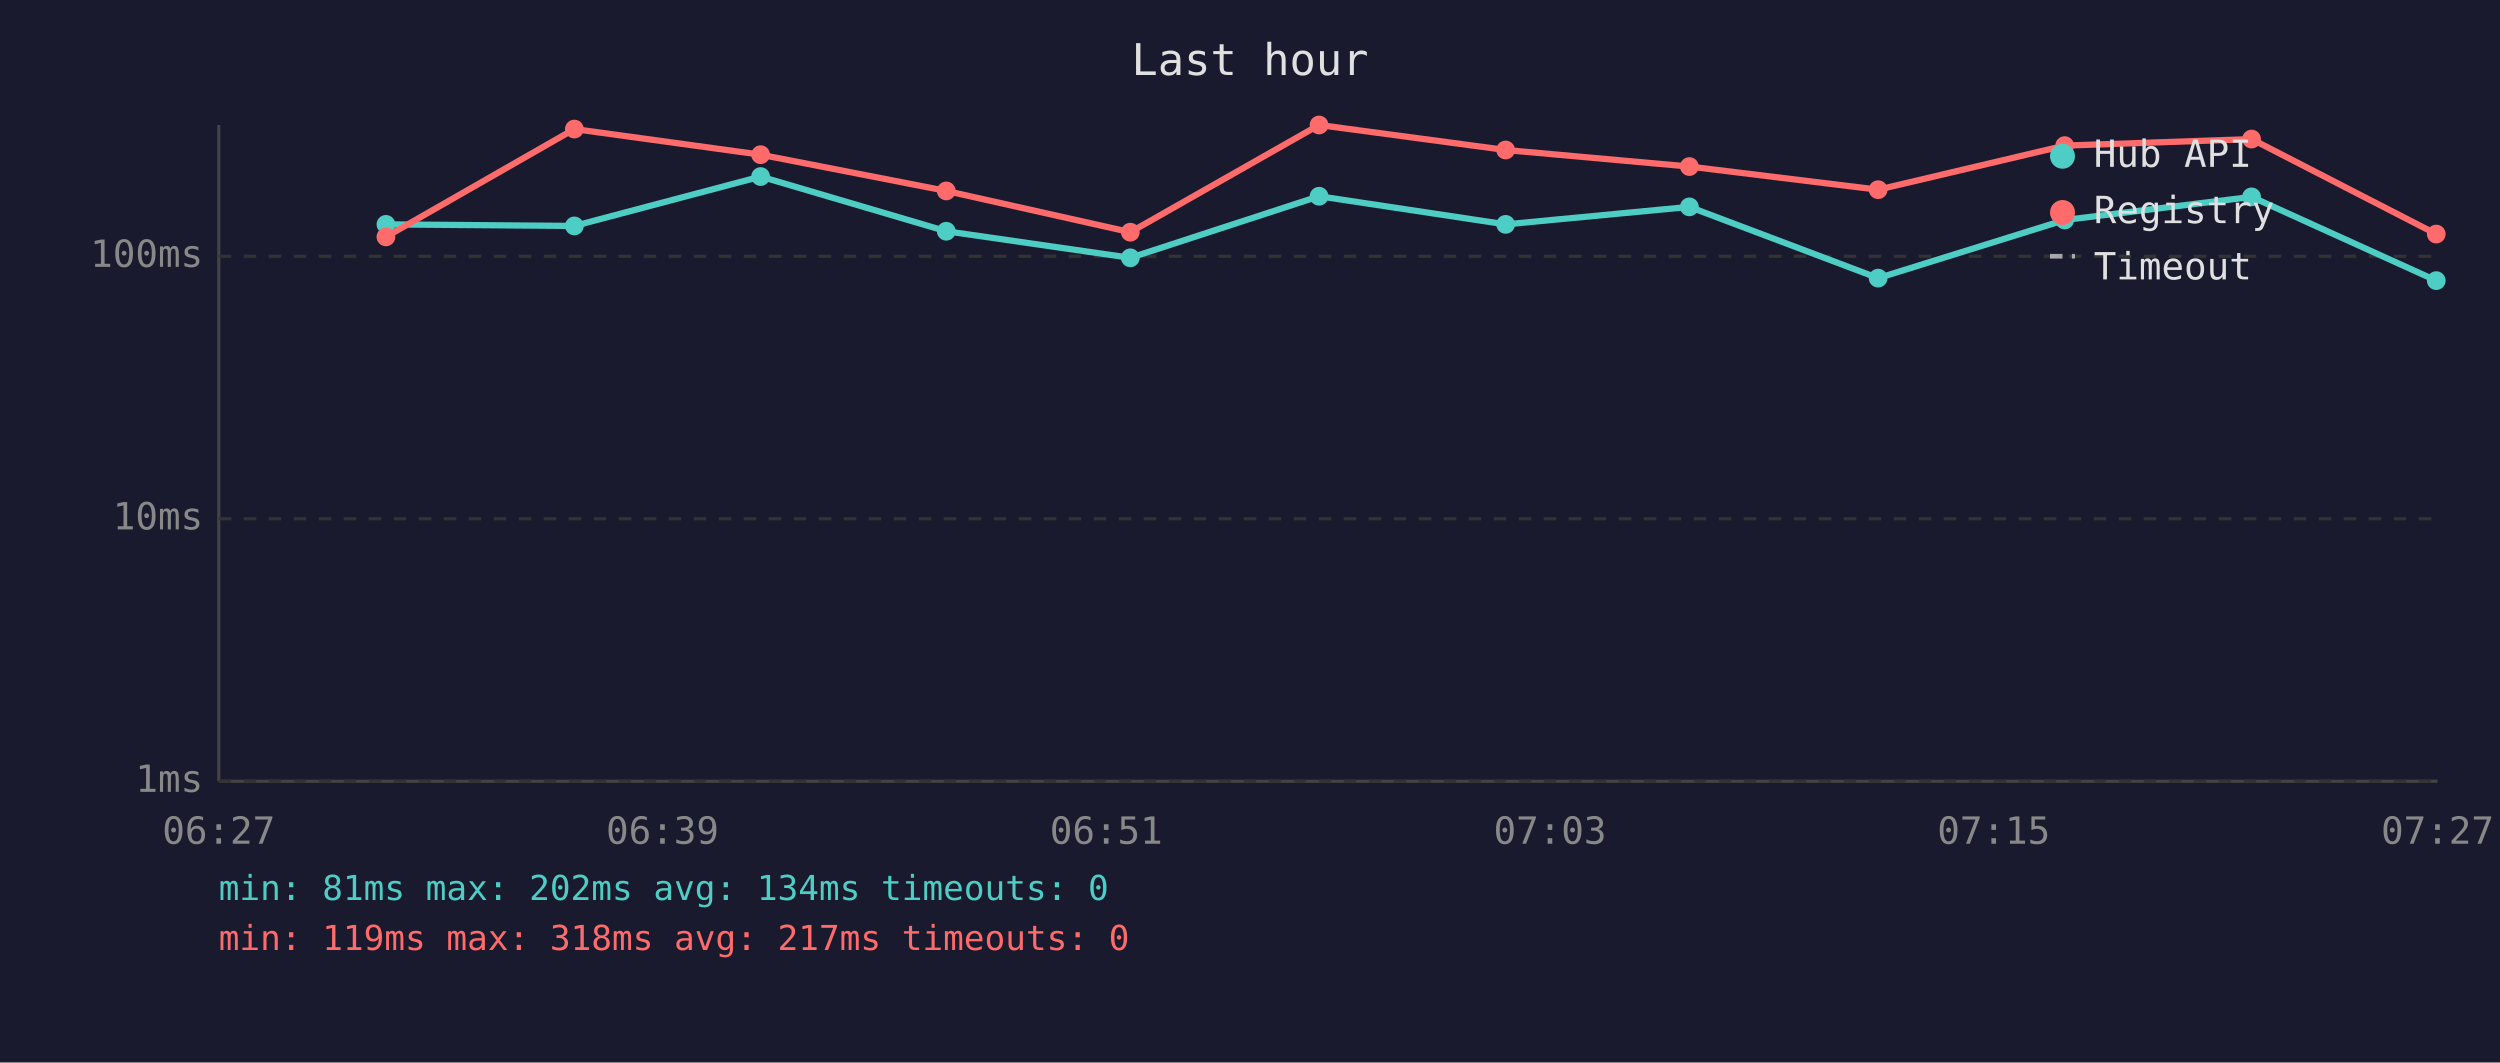
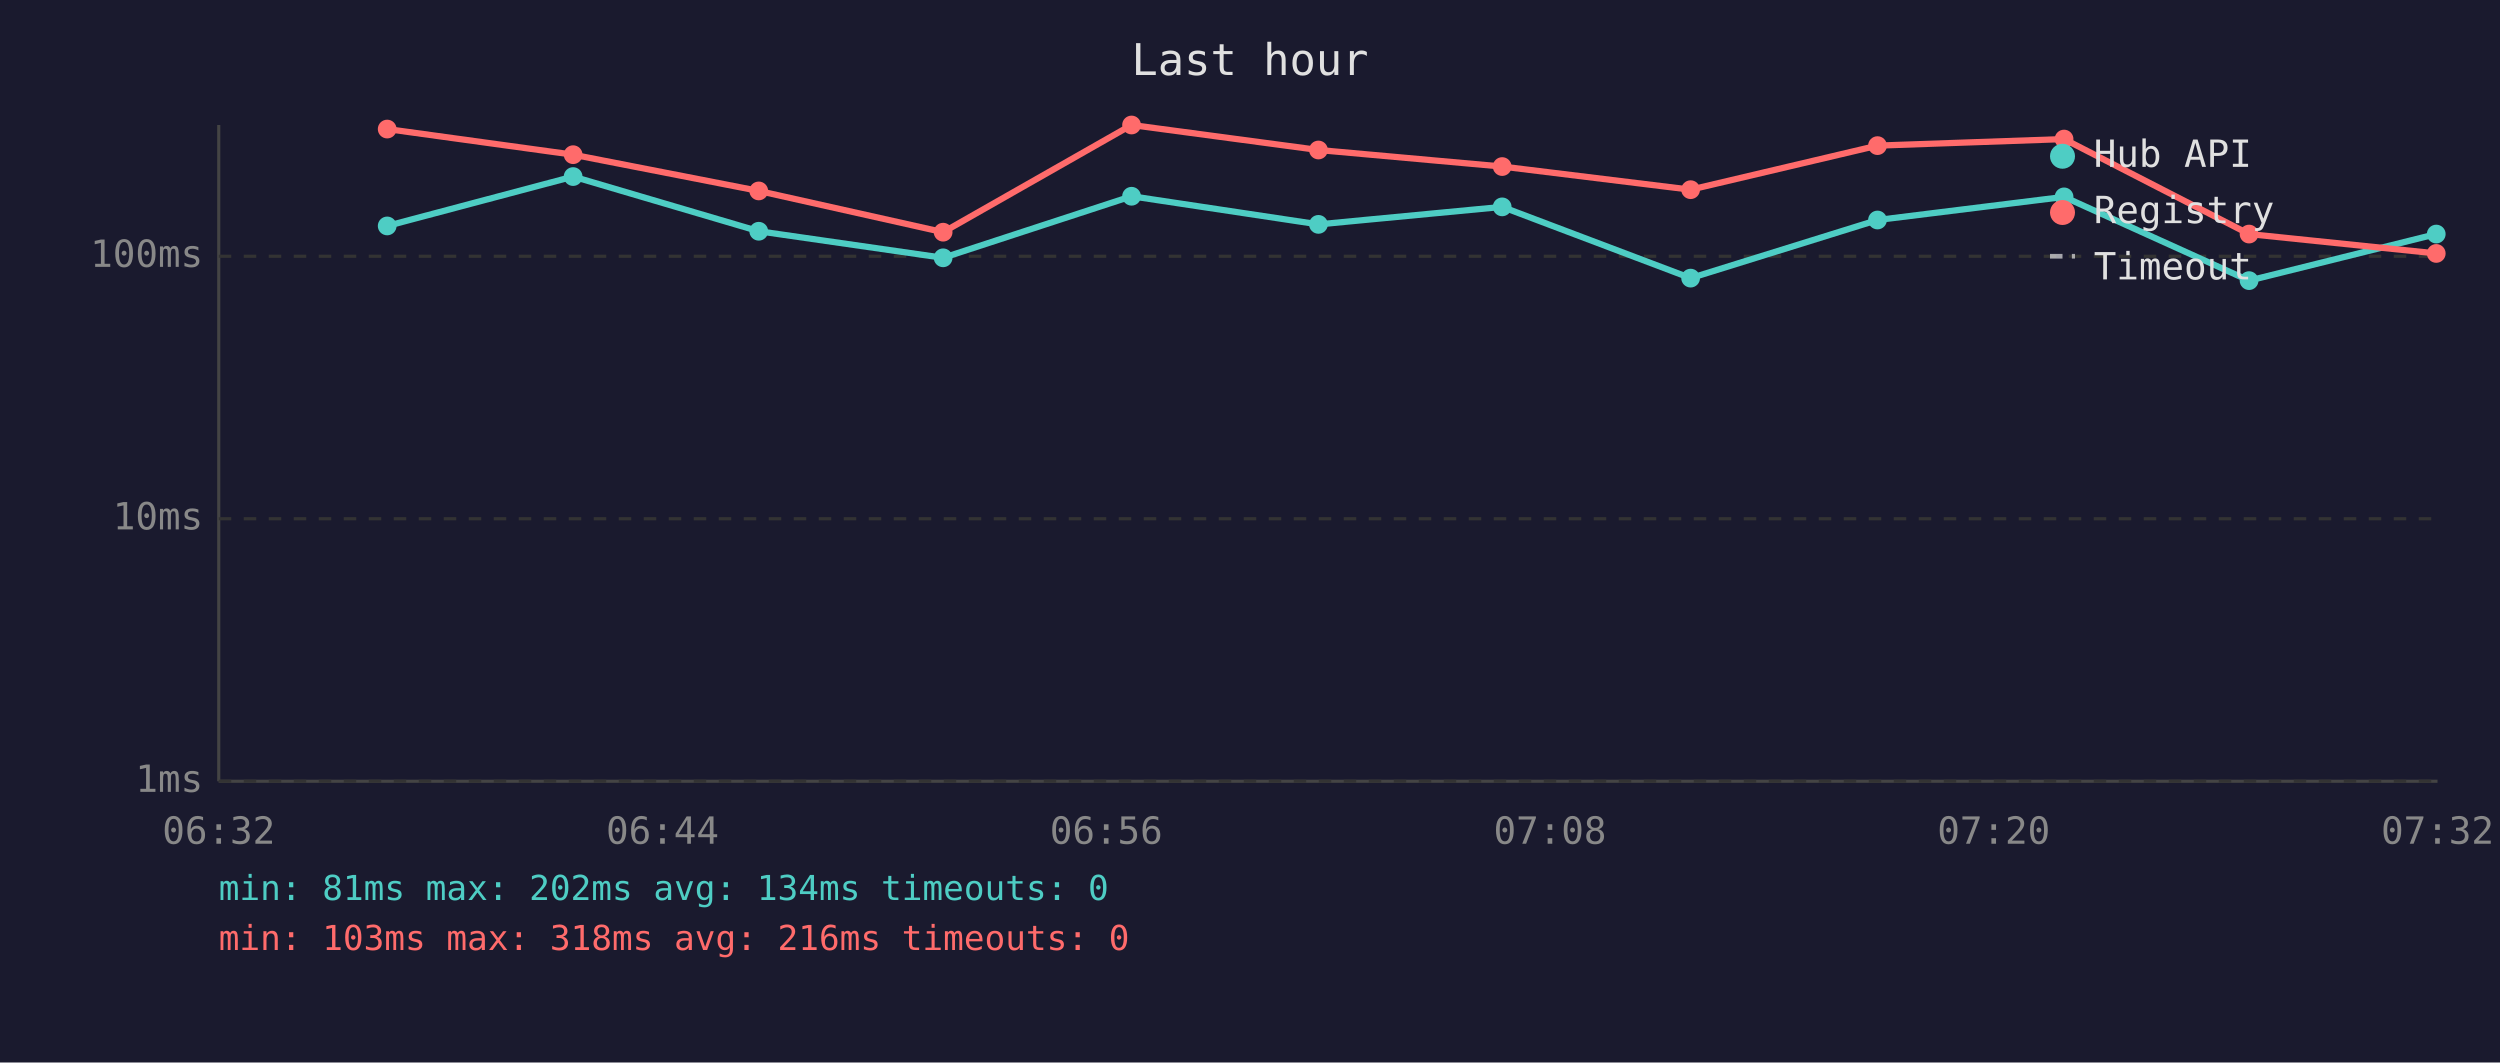
<svg xmlns="http://www.w3.org/2000/svg" viewBox="0 0 800 340" font-family="monospace" font-size="12">
  <rect width="800" height="340" fill="#1a1a2e" />
  <text x="400" y="24" fill="#e0e0e0" font-size="14" text-anchor="middle">Last hour</text>
  <line x1="70" y1="40" x2="70" y2="250" stroke="#444" stroke-width="1" />
  <line x1="70" y1="250" x2="780" y2="250" stroke="#444" stroke-width="1" />
  <line x1="70" y1="250" x2="780" y2="250" stroke="#333" stroke-width="1" stroke-dasharray="4" />
  <text x="65" y="250" fill="#888" text-anchor="end" dominant-baseline="middle">1ms</text>
  <line x1="70" y1="166" x2="780" y2="166" stroke="#333" stroke-width="1" stroke-dasharray="4" />
  <text x="65" y="166" fill="#888" text-anchor="end" dominant-baseline="middle">10ms</text>
  <line x1="70" y1="82" x2="780" y2="82" stroke="#333" stroke-width="1" stroke-dasharray="4" />
  <text x="65" y="82" fill="#888" text-anchor="end" dominant-baseline="middle">100ms</text>
-   <text x="70" y="270" fill="#888" text-anchor="middle">06:27</text>
-   <text x="212" y="270" fill="#888" text-anchor="middle">06:39</text>
-   <text x="354" y="270" fill="#888" text-anchor="middle">06:51</text>
-   <text x="496" y="270" fill="#888" text-anchor="middle">07:03</text>
-   <text x="638" y="270" fill="#888" text-anchor="middle">07:15</text>
-   <text x="780" y="270" fill="#888" text-anchor="middle">07:27</text>
-   <polyline points="123.5,71.8 183.8,72.3 243.4,56.5 302.8,74.0 361.7,82.5 422.1,62.8 481.8,71.8 540.6,66.2 601.0,89.0 660.7,70.4 720.5,63.0 779.6,89.8" fill="none" stroke="#4ecdc4" stroke-width="2" opacity="1" />
-   <circle cx="123.5" cy="71.8" r="3" fill="#4ecdc4" />
-   <circle cx="183.8" cy="72.3" r="3" fill="#4ecdc4" />
-   <circle cx="243.4" cy="56.5" r="3" fill="#4ecdc4" />
-   <circle cx="302.8" cy="74.0" r="3" fill="#4ecdc4" />
-   <circle cx="361.7" cy="82.5" r="3" fill="#4ecdc4" />
-   <circle cx="422.1" cy="62.8" r="3" fill="#4ecdc4" />
-   <circle cx="481.8" cy="71.8" r="3" fill="#4ecdc4" />
-   <circle cx="540.6" cy="66.2" r="3" fill="#4ecdc4" />
-   <circle cx="601.0" cy="89.0" r="3" fill="#4ecdc4" />
-   <circle cx="660.7" cy="70.4" r="3" fill="#4ecdc4" />
-   <circle cx="720.5" cy="63.0" r="3" fill="#4ecdc4" />
-   <circle cx="779.6" cy="89.8" r="3" fill="#4ecdc4" />
-   <polyline points="123.5,75.8 183.8,41.3 243.4,49.5 302.8,61.1 361.7,74.3 422.1,40.0 481.8,48.0 540.6,53.3 601.0,60.7 660.7,46.6 720.5,44.5 779.6,74.9" fill="none" stroke="#ff6b6b" stroke-width="2" opacity="1" />
-   <circle cx="123.5" cy="75.8" r="3" fill="#ff6b6b" />
-   <circle cx="183.8" cy="41.3" r="3" fill="#ff6b6b" />
-   <circle cx="243.4" cy="49.5" r="3" fill="#ff6b6b" />
-   <circle cx="302.8" cy="61.1" r="3" fill="#ff6b6b" />
-   <circle cx="361.7" cy="74.3" r="3" fill="#ff6b6b" />
-   <circle cx="422.1" cy="40.0" r="3" fill="#ff6b6b" />
-   <circle cx="481.8" cy="48.0" r="3" fill="#ff6b6b" />
-   <circle cx="540.6" cy="53.3" r="3" fill="#ff6b6b" />
-   <circle cx="601.0" cy="60.7" r="3" fill="#ff6b6b" />
-   <circle cx="660.7" cy="46.6" r="3" fill="#ff6b6b" />
-   <circle cx="720.5" cy="44.5" r="3" fill="#ff6b6b" />
-   <circle cx="779.6" cy="74.9" r="3" fill="#ff6b6b" />
+   <text x="70" y="270" fill="#888" text-anchor="middle">06:32</text>
+   <text x="212" y="270" fill="#888" text-anchor="middle">06:44</text>
+   <text x="354" y="270" fill="#888" text-anchor="middle">06:56</text>
+   <text x="496" y="270" fill="#888" text-anchor="middle">07:08</text>
+   <text x="638" y="270" fill="#888" text-anchor="middle">07:20</text>
+   <text x="780" y="270" fill="#888" text-anchor="middle">07:32</text>
+   <polyline points="123.9,72.3 183.4,56.5 242.8,74.0 301.8,82.5 362.1,62.8 421.9,71.8 480.7,66.2 541.0,89.0 600.8,70.4 660.5,63.0 719.7,89.8 779.6,74.9" fill="none" stroke="#4ecdc4" stroke-width="2" opacity="1" />
+   <circle cx="123.9" cy="72.3" r="3" fill="#4ecdc4" />
+   <circle cx="183.4" cy="56.5" r="3" fill="#4ecdc4" />
+   <circle cx="242.8" cy="74.0" r="3" fill="#4ecdc4" />
+   <circle cx="301.8" cy="82.5" r="3" fill="#4ecdc4" />
+   <circle cx="362.1" cy="62.8" r="3" fill="#4ecdc4" />
+   <circle cx="421.9" cy="71.8" r="3" fill="#4ecdc4" />
+   <circle cx="480.7" cy="66.2" r="3" fill="#4ecdc4" />
+   <circle cx="541.0" cy="89.0" r="3" fill="#4ecdc4" />
+   <circle cx="600.8" cy="70.4" r="3" fill="#4ecdc4" />
+   <circle cx="660.5" cy="63.0" r="3" fill="#4ecdc4" />
+   <circle cx="719.7" cy="89.8" r="3" fill="#4ecdc4" />
+   <circle cx="779.6" cy="74.9" r="3" fill="#4ecdc4" />
+   <polyline points="123.9,41.3 183.4,49.5 242.8,61.1 301.8,74.3 362.1,40.0 421.9,48.0 480.7,53.3 541.0,60.7 600.8,46.6 660.5,44.5 719.7,74.9 779.6,81.1" fill="none" stroke="#ff6b6b" stroke-width="2" opacity="1" />
+   <circle cx="123.9" cy="41.3" r="3" fill="#ff6b6b" />
+   <circle cx="183.4" cy="49.5" r="3" fill="#ff6b6b" />
+   <circle cx="242.8" cy="61.1" r="3" fill="#ff6b6b" />
+   <circle cx="301.8" cy="74.3" r="3" fill="#ff6b6b" />
+   <circle cx="362.1" cy="40.0" r="3" fill="#ff6b6b" />
+   <circle cx="421.9" cy="48.0" r="3" fill="#ff6b6b" />
+   <circle cx="480.7" cy="53.3" r="3" fill="#ff6b6b" />
+   <circle cx="541.0" cy="60.7" r="3" fill="#ff6b6b" />
+   <circle cx="600.8" cy="46.6" r="3" fill="#ff6b6b" />
+   <circle cx="660.5" cy="44.5" r="3" fill="#ff6b6b" />
+   <circle cx="719.7" cy="74.9" r="3" fill="#ff6b6b" />
+   <circle cx="779.6" cy="81.1" r="3" fill="#ff6b6b" />
  <circle cx="660" cy="50" r="4" fill="#4ecdc4" />
  <text x="670" y="50" fill="#e0e0e0" dominant-baseline="middle">Hub API</text>
  <circle cx="660" cy="68" r="4" fill="#ff6b6b" />
  <text x="670" y="68" fill="#e0e0e0" dominant-baseline="middle">Registry</text>
  <line x1="656" y1="82" x2="664" y2="82" stroke="#e0e0e0" stroke-width="1.5" stroke-dasharray="4,3" opacity="0.7" />
  <text x="670" y="86" fill="#e0e0e0" dominant-baseline="middle">Timeout</text>
  <text x="70" y="288" fill="#4ecdc4" font-size="11">min: 81ms  max: 202ms  avg: 134ms  timeouts: 0</text>
-   <text x="70" y="304" fill="#ff6b6b" font-size="11">min: 119ms  max: 318ms  avg: 217ms  timeouts: 0</text>
+   <text x="70" y="304" fill="#ff6b6b" font-size="11">min: 103ms  max: 318ms  avg: 216ms  timeouts: 0</text>
</svg>
